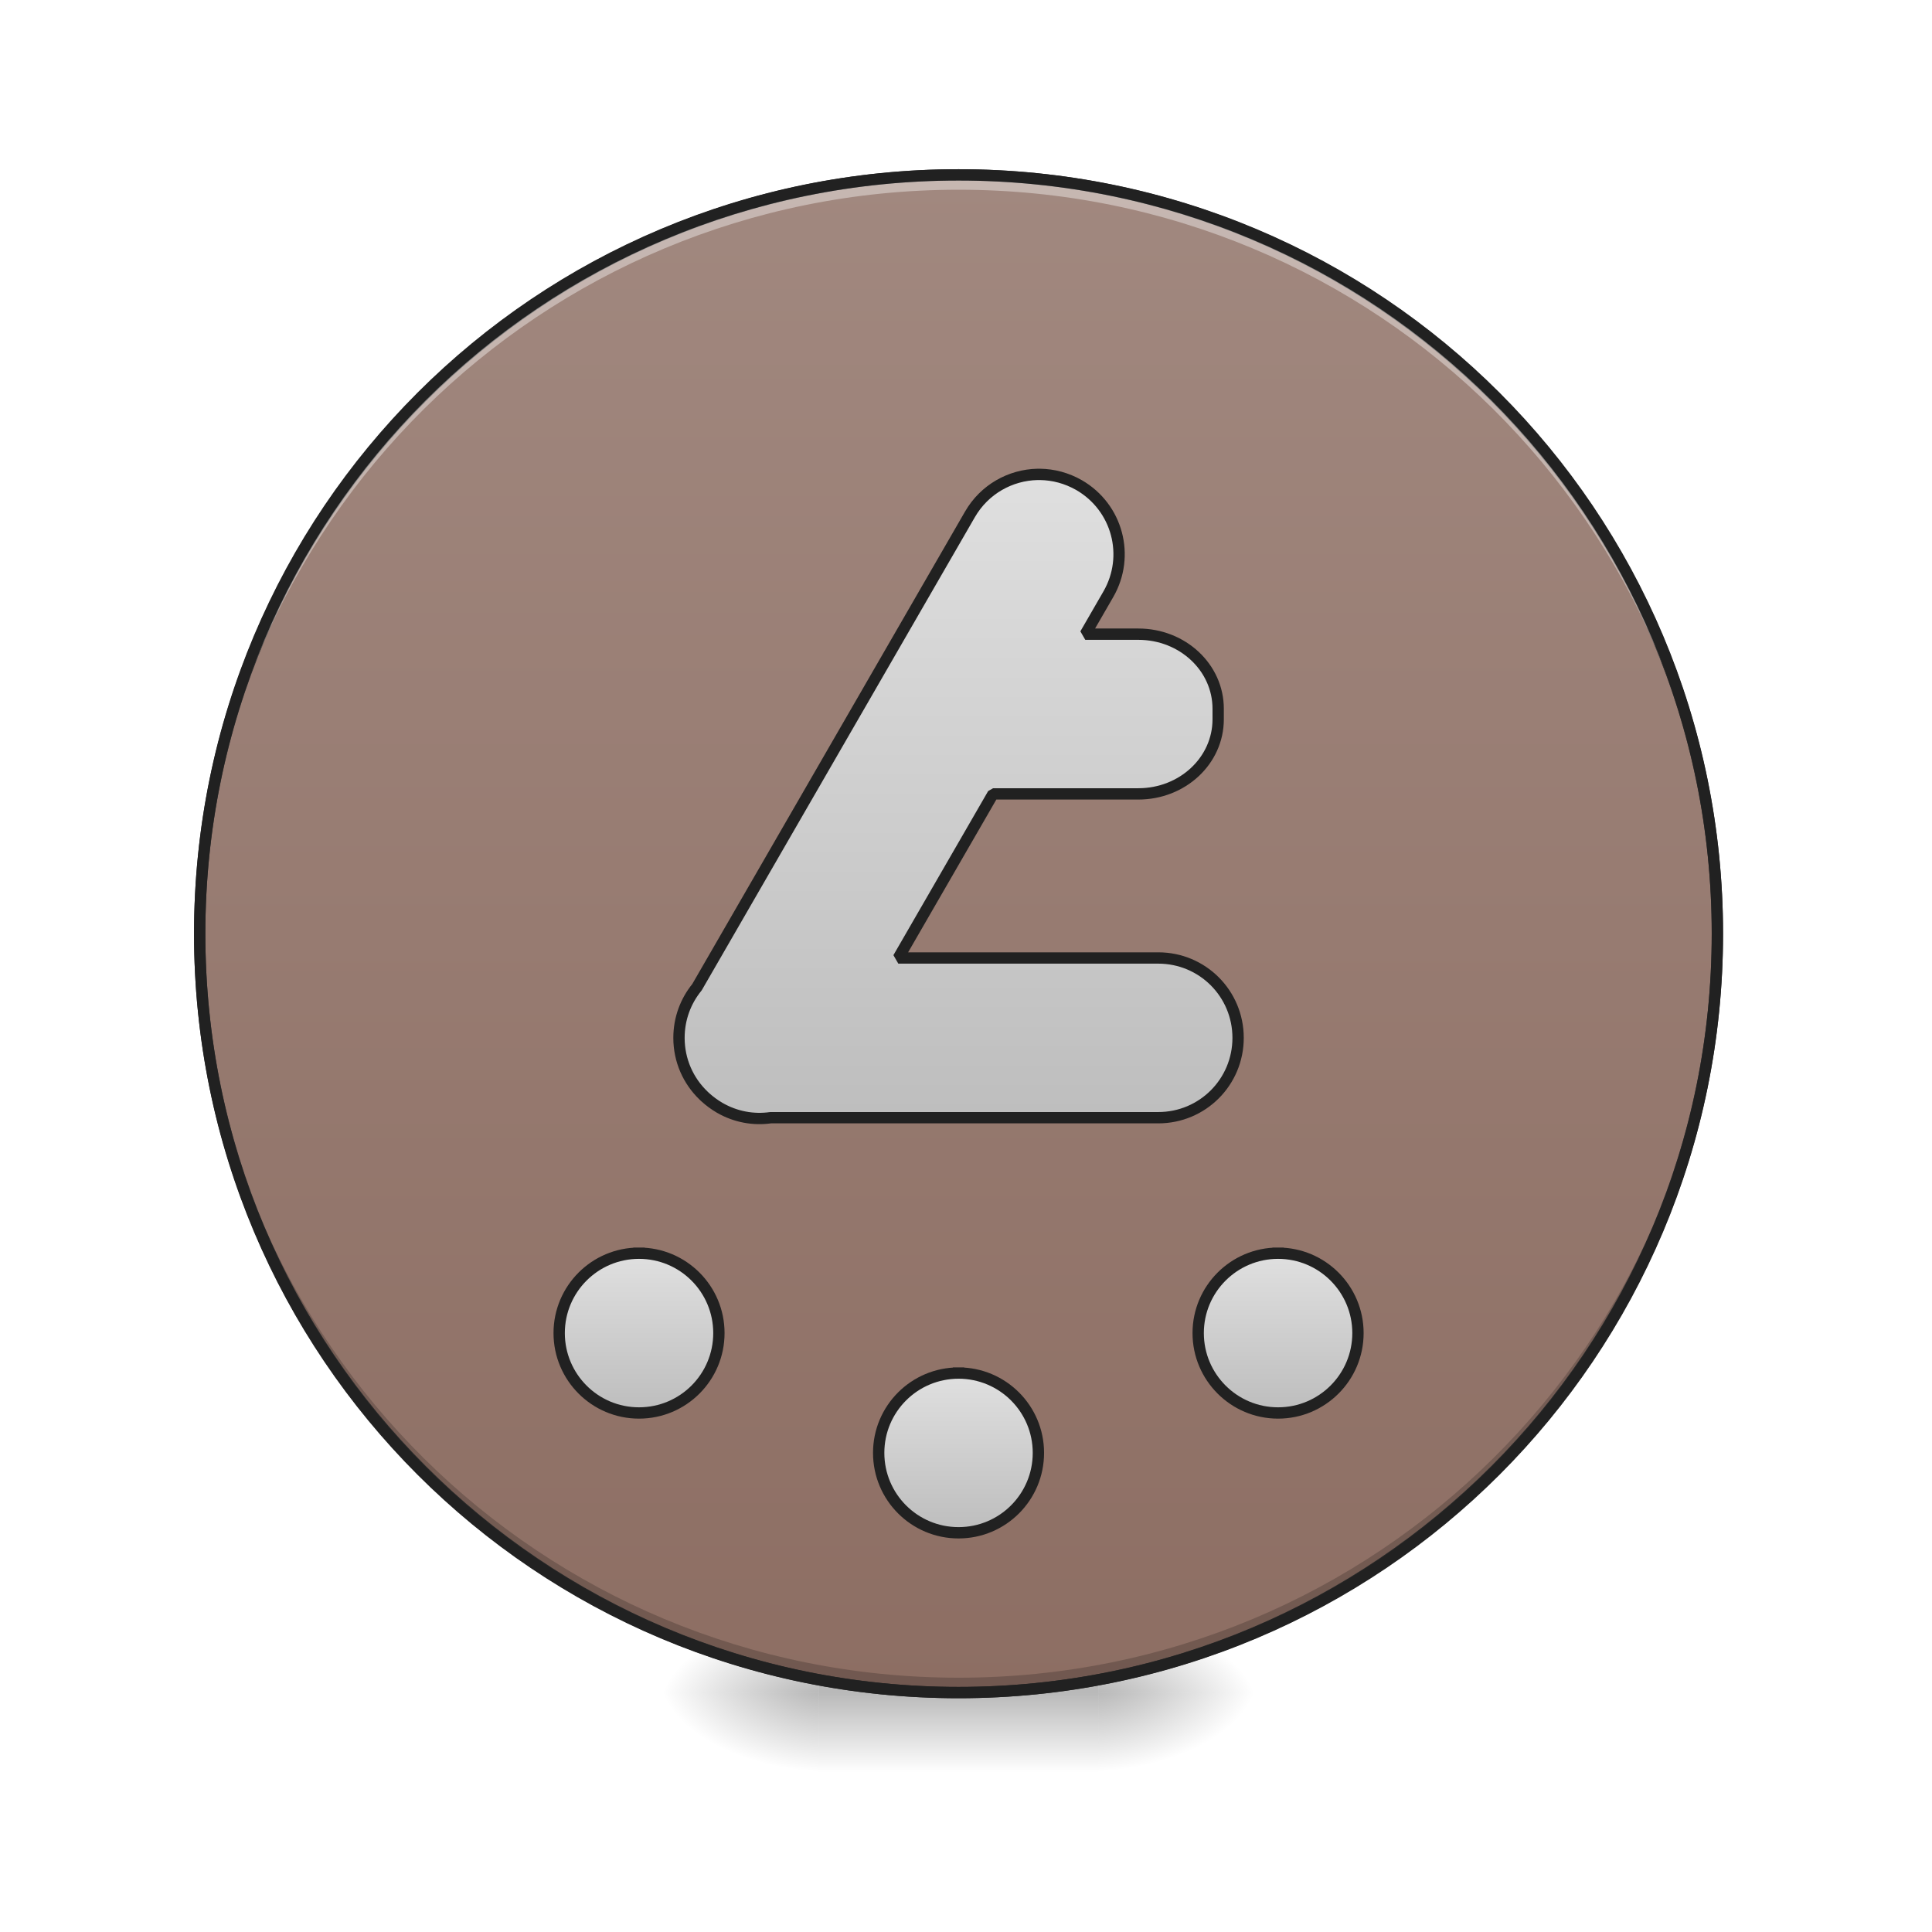
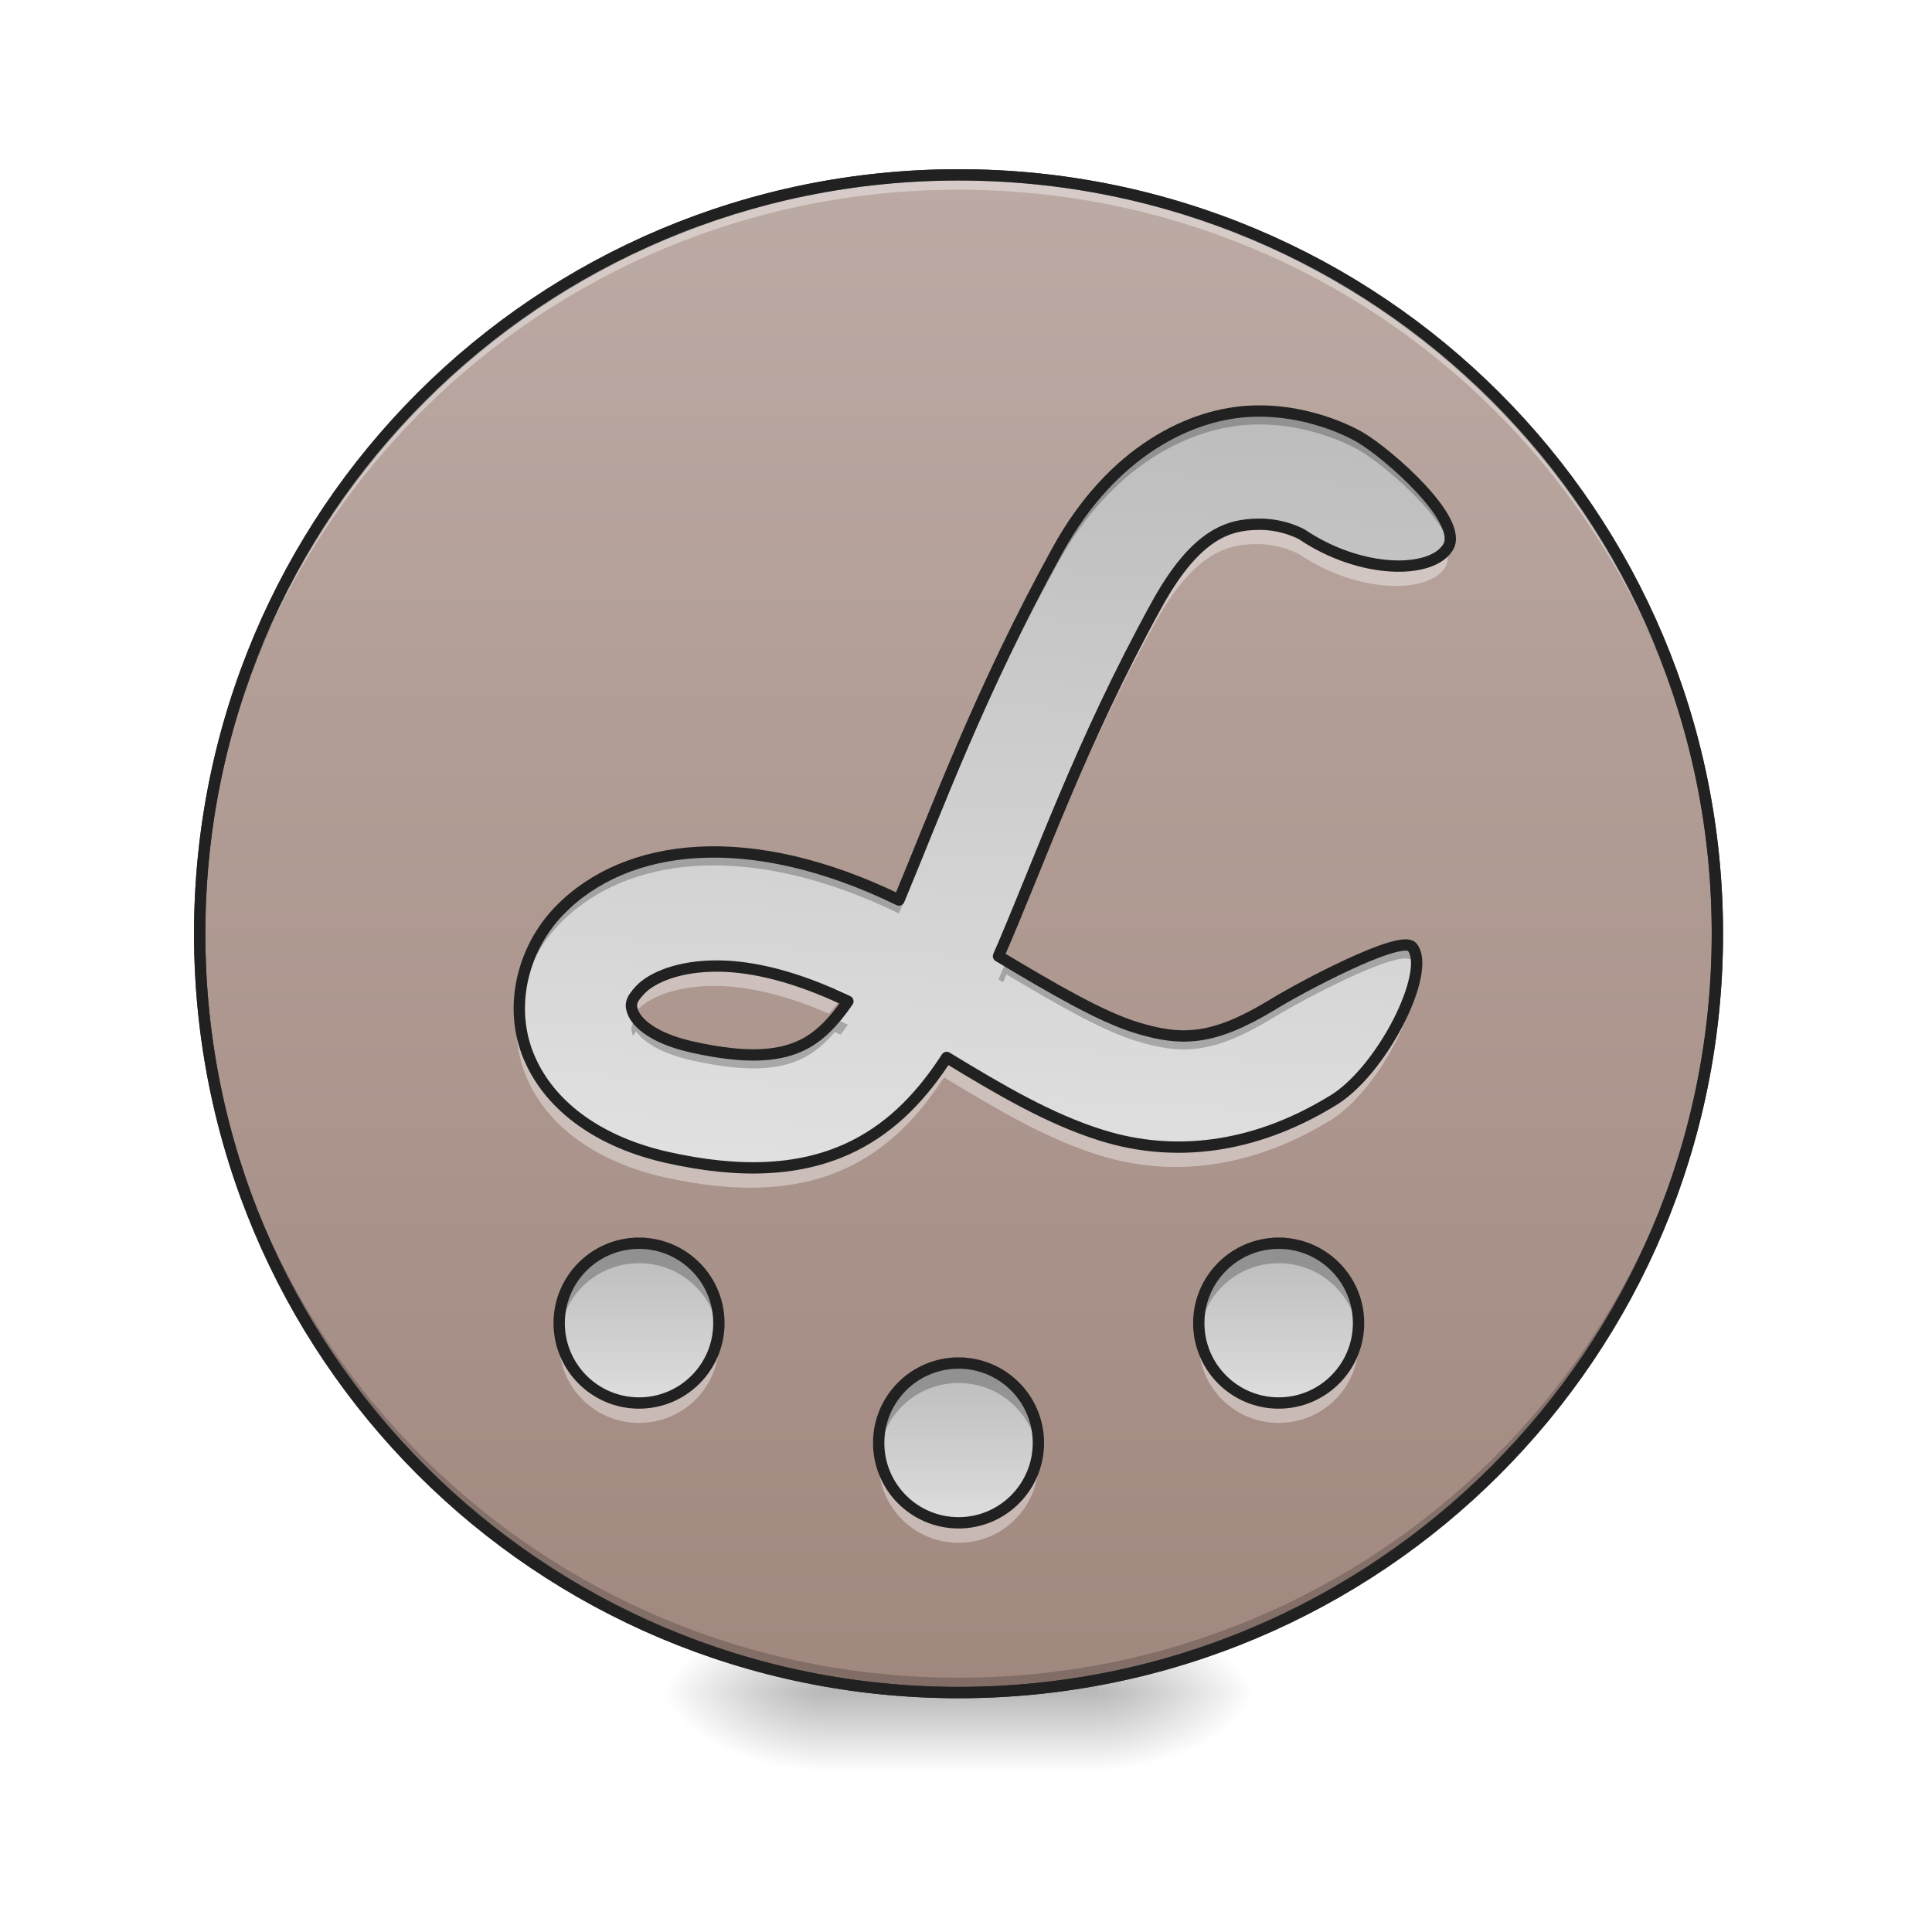
<svg xmlns="http://www.w3.org/2000/svg" width="128pt" height="128pt" viewBox="0 0 128 128" version="1.1">
  <defs>
    <radialGradient id="radial0" gradientUnits="userSpaceOnUse" cx="450.909" cy="189.579" fx="450.909" fy="189.579" r="21.167" gradientTransform="matrix(0.000000696681,-0.31253,-0.562554,-0.000000406154,178.0926,254.3813)">
      <stop offset="0" style="stop-color:rgb(0%,0%,0%);stop-opacity:0.314;" />
      <stop offset="0.222" style="stop-color:rgb(0%,0%,0%);stop-opacity:0.275;" />
      <stop offset="1" style="stop-color:rgb(0%,0%,0%);stop-opacity:0;" />
    </radialGradient>
    <radialGradient id="radial1" gradientUnits="userSpaceOnUse" cx="450.909" cy="189.579" fx="450.909" fy="189.579" r="21.167" gradientTransform="matrix(-0.000000696681,0.31253,0.562554,0.000000406154,-51.08047,-30.10993)">
      <stop offset="0" style="stop-color:rgb(0%,0%,0%);stop-opacity:0.314;" />
      <stop offset="0.222" style="stop-color:rgb(0%,0%,0%);stop-opacity:0.275;" />
      <stop offset="1" style="stop-color:rgb(0%,0%,0%);stop-opacity:0;" />
    </radialGradient>
    <radialGradient id="radial2" gradientUnits="userSpaceOnUse" cx="450.909" cy="189.579" fx="450.909" fy="189.579" r="21.167" gradientTransform="matrix(-0.000000696681,-0.31253,0.562554,-0.000000406154,-51.08047,254.3813)">
      <stop offset="0" style="stop-color:rgb(0%,0%,0%);stop-opacity:0.314;" />
      <stop offset="0.222" style="stop-color:rgb(0%,0%,0%);stop-opacity:0.275;" />
      <stop offset="1" style="stop-color:rgb(0%,0%,0%);stop-opacity:0;" />
    </radialGradient>
    <radialGradient id="radial3" gradientUnits="userSpaceOnUse" cx="450.909" cy="189.579" fx="450.909" fy="189.579" r="21.167" gradientTransform="matrix(0.000000696681,0.31253,-0.562554,0.000000406154,178.0926,-30.10993)">
      <stop offset="0" style="stop-color:rgb(0%,0%,0%);stop-opacity:0.314;" />
      <stop offset="0.222" style="stop-color:rgb(0%,0%,0%);stop-opacity:0.275;" />
      <stop offset="1" style="stop-color:rgb(0%,0%,0%);stop-opacity:0;" />
    </radialGradient>
    <linearGradient id="linear0" gradientUnits="userSpaceOnUse" x1="255.323" y1="233.5" x2="255.323" y2="254.667" gradientTransform="matrix(0.0534402,0,0,0.250024,49.86154,53.75514)">
      <stop offset="0" style="stop-color:rgb(0%,0%,0%);stop-opacity:0.275;" />
      <stop offset="1" style="stop-color:rgb(0%,0%,0%);stop-opacity:0;" />
    </linearGradient>
    <linearGradient id="linear1" gradientUnits="userSpaceOnUse" x1="254" y1="-168.667" x2="254" y2="233.5">
-       <stop offset="0" style="stop-color:rgb(63.137%,53.333%,49.804%);stop-opacity:1;" />
-       <stop offset="1" style="stop-color:rgb(55.294%,43.137%,38.824%);stop-opacity:1;" />
+       <stop offset="0" style="stop-color:rgb(73.725%,66.667%,64.314%);stop-opacity:1;" />
+       <stop offset="1" style="stop-color:rgb(63.137%,53.333%,49.804%);stop-opacity:1;" />
    </linearGradient>
-     <linearGradient id="linear2" gradientUnits="userSpaceOnUse" x1="254" y1="191.167" x2="254" y2="148.833">
+     <linearGradient id="linear2" gradientUnits="userSpaceOnUse" x1="264.583" y1="151.479" x2="264.583" y2="193.812" gradientTransform="matrix(0.250024,0,0,0.250024,-21.16869,45.15541)">
      <stop offset="0" style="stop-color:rgb(74.118%,74.118%,74.118%);stop-opacity:1;" />
      <stop offset="1" style="stop-color:rgb(87.843%,87.843%,87.843%);stop-opacity:1;" />
    </linearGradient>
-     <linearGradient id="linear3" gradientUnits="userSpaceOnUse" x1="254" y1="191.167" x2="254" y2="148.833" gradientTransform="matrix(1,0,0,1,84.66668,-31.75001)">
+     <linearGradient id="linear3" gradientUnits="userSpaceOnUse" x1="264.583" y1="151.479" x2="264.583" y2="193.812" gradientTransform="matrix(0.250024,0,0,0.250024,0,53.09367)">
      <stop offset="0" style="stop-color:rgb(74.118%,74.118%,74.118%);stop-opacity:1;" />
      <stop offset="1" style="stop-color:rgb(87.843%,87.843%,87.843%);stop-opacity:1;" />
    </linearGradient>
-     <linearGradient id="linear4" gradientUnits="userSpaceOnUse" x1="254" y1="191.167" x2="254" y2="148.833" gradientTransform="matrix(1,0,0,1,-84.66666,-31.75001)">
+     <linearGradient id="linear4" gradientUnits="userSpaceOnUse" x1="264.421" y1="151.479" x2="264.421" y2="193.812" gradientTransform="matrix(0.250024,0,0,0.250024,21.20939,45.15541)">
      <stop offset="0" style="stop-color:rgb(74.118%,74.118%,74.118%);stop-opacity:1;" />
      <stop offset="1" style="stop-color:rgb(87.843%,87.843%,87.843%);stop-opacity:1;" />
    </linearGradient>
-     <linearGradient id="linear5" gradientUnits="userSpaceOnUse" x1="254" y1="85.333" x2="254" y2="-94.583" gradientTransform="matrix(3.779528,0,0,3.779528,0,812.5984)">
+     <linearGradient id="linear5" gradientUnits="userSpaceOnUse" x1="311.363" y1="-105.167" x2="300.78" y2="95.917" gradientTransform="matrix(0.250024,0,0,0.250024,-3.757846,53.75513)">
      <stop offset="0" style="stop-color:rgb(74.118%,74.118%,74.118%);stop-opacity:1;" />
      <stop offset="1" style="stop-color:rgb(87.843%,87.843%,87.843%);stop-opacity:1;" />
    </linearGradient>
  </defs>
  <g id="surface1">
    <path style=" stroke:none;fill-rule:nonzero;fill:url(#radial0);" d="M 72.766 112.137 L 83.352 112.137 L 83.352 106.844 L 72.766 106.844 Z M 72.766 112.137 " />
    <path style=" stroke:none;fill-rule:nonzero;fill:url(#radial1);" d="M 54.246 112.137 L 43.66 112.137 L 43.66 117.43 L 54.246 117.43 Z M 54.246 112.137 " />
    <path style=" stroke:none;fill-rule:nonzero;fill:url(#radial2);" d="M 54.246 112.137 L 43.66 112.137 L 43.66 106.844 L 54.246 106.844 Z M 54.246 112.137 " />
    <path style=" stroke:none;fill-rule:nonzero;fill:url(#radial3);" d="M 72.766 112.137 L 83.352 112.137 L 83.352 117.43 L 72.766 117.43 Z M 72.766 112.137 " />
    <path style=" stroke:none;fill-rule:nonzero;fill:url(#linear0);" d="M 54.246 110.812 L 72.766 110.812 L 72.766 117.43 L 54.246 117.43 Z M 54.246 110.812 " />
    <path style="fill-rule:nonzero;fill:url(#linear1);stroke-width:3;stroke-linecap:round;stroke-linejoin:miter;stroke:rgb(20%,20%,20%);stroke-opacity:1;stroke-miterlimit:4;" d="M 254.007 -168.661 C 365.059 -168.661 455.082 -78.638 455.082 32.414 C 455.082 143.466 365.059 233.504 254.007 233.504 C 142.939 233.504 52.917 143.466 52.917 32.414 C 52.917 -78.638 142.939 -168.661 254.007 -168.661 Z M 254.007 -168.661 " transform="matrix(0.250024,0,0,0.250024,0,53.75513)" />
    <path style=" stroke:none;fill-rule:nonzero;fill:rgb(0%,0%,0%);fill-opacity:0.196;" d="M 63.508 112.137 C 35.652 112.137 13.23 89.711 13.23 61.859 C 13.23 61.695 13.23 61.531 13.234 61.367 C 13.496 88.992 35.816 111.152 63.508 111.152 C 91.195 111.152 113.516 88.992 113.777 61.367 C 113.781 61.531 113.781 61.695 113.781 61.859 C 113.781 89.711 91.359 112.137 63.508 112.137 Z M 63.508 112.137 " />
    <path style=" stroke:none;fill-rule:nonzero;fill:rgb(100%,100%,100%);fill-opacity:0.392;" d="M 63.508 11.586 C 35.652 11.586 13.23 34.008 13.23 61.859 C 13.23 62.023 13.23 62.188 13.234 62.352 C 13.496 34.727 35.816 12.57 63.508 12.57 C 91.195 12.57 113.516 34.727 113.777 62.352 C 113.781 62.188 113.781 62.023 113.781 61.859 C 113.781 34.008 91.359 11.586 63.508 11.586 Z M 63.508 11.586 " />
+     <path style=" stroke:none;fill-rule:nonzero;fill:rgb(100%,100%,100%);fill-opacity:0.392;" d="M 42.336 94.273 C 39.406 94.273 37.047 91.914 37.047 88.984 C 37.047 88.758 37.059 88.539 37.086 88.32 C 37.41 90.938 39.629 92.953 42.336 92.953 C 45.047 92.953 47.266 90.938 47.59 88.32 C 47.617 88.539 47.629 88.758 47.629 88.984 C 47.629 91.914 45.27 94.273 42.336 94.273 Z M 42.336 94.273 " />
+     <path style=" stroke:none;fill-rule:nonzero;fill:url(#linear2);" d="M 42.336 82.367 C 45.262 82.367 47.629 84.738 47.629 87.66 C 47.629 90.582 45.262 92.953 42.336 92.953 C 39.414 92.953 37.047 90.582 37.047 87.66 C 37.047 84.738 39.414 82.367 42.336 82.367 Z M 42.336 82.367 " />
+     <path style=" stroke:none;fill-rule:nonzero;fill:rgb(0%,0%,0%);fill-opacity:0.235;" d="M 42.336 82.367 C 39.406 82.367 37.047 84.727 37.047 87.66 C 37.047 87.883 37.059 88.105 37.086 88.32 C 37.41 85.703 39.629 83.691 42.336 83.691 C 45.047 83.691 47.266 85.703 47.59 88.32 C 47.617 88.105 47.629 87.883 47.629 87.66 C 47.629 84.727 45.27 82.367 42.336 82.367 Z M 42.336 82.367 " />
+     <path style="fill:none;stroke-width:3;stroke-linecap:square;stroke-linejoin:bevel;stroke:rgb(12.941%,12.941%,12.941%);stroke-opacity:1;stroke-miterlimit:4;" d="M 169.328 114.437 C 181.03 114.437 190.497 123.921 190.497 135.607 C 190.497 147.294 181.03 156.777 169.328 156.777 C 157.641 156.777 148.173 147.294 148.173 135.607 C 148.173 123.921 157.641 114.437 169.328 114.437 Z M 169.328 114.437 " transform="matrix(0.250024,0,0,0.250024,0,53.75513)" />
+     <path style=" stroke:none;fill-rule:nonzero;fill:url(#linear3);" d="M 63.508 90.305 C 66.43 90.305 68.797 92.676 68.797 95.598 C 68.797 98.52 66.43 100.891 63.508 100.891 C 60.582 100.891 58.215 98.52 58.215 95.598 C 58.215 92.676 60.582 90.305 63.508 90.305 Z M 63.508 90.305 " />
+     <path style=" stroke:none;fill-rule:nonzero;fill:rgb(100%,100%,100%);fill-opacity:0.392;" d="M 63.508 102.215 C 60.574 102.215 58.215 99.852 58.215 96.922 C 58.215 96.695 58.227 96.477 58.254 96.258 C 58.578 98.875 60.797 100.891 63.508 100.891 C 66.215 100.891 68.434 98.875 68.758 96.258 C 68.785 96.477 68.797 96.695 68.797 96.922 C 68.797 99.852 66.438 102.215 63.508 102.215 Z M 63.508 102.215 " />
+     <path style=" stroke:none;fill-rule:nonzero;fill:rgb(0%,0%,0%);fill-opacity:0.235;" d="M 63.508 90.305 C 60.574 90.305 58.215 92.664 58.215 95.598 C 58.215 95.82 58.227 96.043 58.254 96.258 C 58.578 93.641 60.797 91.629 63.508 91.629 C 66.215 91.629 68.434 93.641 68.758 96.258 C 68.785 96.043 68.797 95.82 68.797 95.598 C 68.797 92.664 66.438 90.305 63.508 90.305 Z M 63.508 90.305 " />
+     <path style="fill:none;stroke-width:3;stroke-linecap:square;stroke-linejoin:bevel;stroke:rgb(12.941%,12.941%,12.941%);stroke-opacity:1;stroke-miterlimit:4;" d="M 254.007 146.184 C 265.693 146.184 275.161 155.668 275.161 167.354 C 275.161 179.04 265.693 188.524 254.007 188.524 C 242.305 188.524 232.837 179.04 232.837 167.354 C 232.837 155.668 242.305 146.184 254.007 146.184 Z M 254.007 146.184 " transform="matrix(0.250024,0,0,0.250024,0,53.75513)" />
+     <path style=" stroke:none;fill-rule:nonzero;fill:rgb(100%,100%,100%);fill-opacity:0.392;" d="M 84.715 94.273 C 81.785 94.273 79.422 91.914 79.422 88.984 C 79.422 88.758 79.438 88.539 79.465 88.32 C 79.789 90.938 82.008 92.953 84.715 92.953 C 87.422 92.953 89.645 90.938 89.969 88.32 C 89.992 88.539 90.008 88.758 90.008 88.984 C 90.008 91.914 87.648 94.273 84.715 94.273 Z M 84.715 94.273 " />
+     <path style=" stroke:none;fill-rule:nonzero;fill:url(#linear4);" d="M 84.715 82.367 C 87.637 82.367 90.008 84.738 90.008 87.66 C 90.008 90.582 87.637 92.953 84.715 92.953 C 81.793 92.953 79.422 90.582 79.422 87.66 C 79.422 84.738 81.793 82.367 84.715 82.367 Z M 84.715 82.367 " />
+     <path style=" stroke:none;fill-rule:nonzero;fill:rgb(0%,0%,0%);fill-opacity:0.235;" d="M 84.715 82.367 C 81.785 82.367 79.422 84.727 79.422 87.66 C 79.422 87.883 79.438 88.105 79.465 88.32 C 79.789 85.703 82.008 83.691 84.715 83.691 C 87.422 83.691 89.645 85.703 89.969 88.32 C 89.992 88.105 90.008 87.883 90.008 87.66 C 90.008 84.727 87.648 82.367 84.715 82.367 Z M 84.715 82.367 " />
+     <path style="fill:none;stroke-width:3;stroke-linecap:square;stroke-linejoin:bevel;stroke:rgb(12.941%,12.941%,12.941%);stroke-opacity:1;stroke-miterlimit:4;" d="M 338.827 114.437 C 350.513 114.437 359.997 123.921 359.997 135.607 C 359.997 147.294 350.513 156.777 338.827 156.777 C 327.141 156.777 317.657 147.294 317.657 135.607 C 317.657 123.921 327.141 114.437 338.827 114.437 Z M 338.827 114.437 " transform="matrix(0.250024,0,0,0.250024,0,53.75513)" />
    <path style=" stroke:none;fill-rule:nonzero;fill:rgb(12.941%,12.941%,12.941%);fill-opacity:1;" d="M 63.508 11.211 C 35.453 11.211 12.855 33.805 12.855 61.859 C 12.855 89.914 35.453 112.512 63.508 112.512 C 91.559 112.512 114.156 89.914 114.156 61.859 C 114.156 33.805 91.559 11.211 63.508 11.211 Z M 63.508 11.961 C 91.156 11.961 113.406 34.207 113.406 61.859 C 113.406 89.512 91.156 111.762 63.508 111.762 C 35.855 111.762 13.605 89.512 13.605 61.859 C 13.605 34.207 35.855 11.961 63.508 11.961 Z M 63.508 11.961 " />
-     <path style="fill-rule:nonzero;fill:url(#linear2);stroke-width:3;stroke-linecap:square;stroke-linejoin:bevel;stroke:rgb(12.941%,12.941%,12.941%);stroke-opacity:1;stroke-miterlimit:4;" d="M 254.007 148.84 C 265.693 148.84 275.161 158.308 275.161 169.994 C 275.161 181.696 265.693 191.164 254.007 191.164 C 242.305 191.164 232.837 181.696 232.837 169.994 C 232.837 158.308 242.305 148.84 254.007 148.84 Z M 254.007 148.84 " transform="matrix(0.250024,0,0,0.250024,0,53.75513)" />
-     <path style="fill-rule:nonzero;fill:url(#linear3);stroke-width:3;stroke-linecap:square;stroke-linejoin:bevel;stroke:rgb(12.941%,12.941%,12.941%);stroke-opacity:1;stroke-miterlimit:4;" d="M 338.671 117.078 C 350.357 117.078 359.841 126.561 359.841 138.248 C 359.841 149.934 350.357 159.417 338.671 159.417 C 326.984 159.417 317.501 149.934 317.501 138.248 C 317.501 126.561 326.984 117.078 338.671 117.078 Z M 338.671 117.078 " transform="matrix(0.250024,0,0,0.250024,0,53.75513)" />
-     <path style="fill-rule:nonzero;fill:url(#linear4);stroke-width:3;stroke-linecap:square;stroke-linejoin:bevel;stroke:rgb(12.941%,12.941%,12.941%);stroke-opacity:1;stroke-miterlimit:4;" d="M 169.328 117.078 C 181.03 117.078 190.497 126.561 190.497 138.248 C 190.497 149.934 181.03 159.417 169.328 159.417 C 157.641 159.417 148.173 149.934 148.173 138.248 C 148.173 126.561 157.641 117.078 169.328 117.078 Z M 169.328 117.078 " transform="matrix(0.250024,0,0,0.250024,0,53.75513)" />
-     <path style="fill-rule:nonzero;fill:url(#linear5);stroke-width:11.339;stroke-linecap:square;stroke-linejoin:bevel;stroke:rgb(12.941%,12.941%,12.941%);stroke-opacity:1;stroke-miterlimit:4;" d="M 1041.633 475.112 C 1040.747 475.112 1039.861 475.112 1038.976 475.112 C 1011.99 475.703 985.949 489.993 971.423 515.148 L 698.024 988.725 C 686.745 1002.542 680.014 1020.139 680.014 1039.448 C 680.014 1062.182 689.403 1082.613 704.519 1097.139 C 704.637 1097.257 704.756 1097.376 704.874 1097.494 C 705.464 1098.025 705.996 1098.557 706.586 1099.088 C 710.838 1102.926 715.562 1106.41 720.699 1109.422 C 736.819 1118.751 754.77 1121.822 771.777 1119.401 L 1160.027 1119.401 C 1204.314 1119.401 1239.98 1083.735 1239.98 1039.448 C 1239.98 995.102 1204.314 959.436 1160.027 959.436 L 899.678 959.436 L 994.57 795.101 L 1140.009 795.101 C 1184.296 795.101 1220.021 761.797 1220.021 720.404 L 1220.021 709.834 C 1220.021 668.44 1184.296 635.136 1140.009 635.136 L 1086.924 635.136 L 1110.012 595.16 C 1132.156 556.778 1119.106 508.062 1080.724 485.859 C 1068.323 478.773 1054.919 475.289 1041.633 475.112 Z M 1041.633 475.112 " transform="matrix(0.0661521,0,0,0.0661521,0,0)" />
+     <path style=" stroke:none;fill-rule:nonzero;fill:url(#linear5);" d="M 83.008 27.238 C 78.891 27.367 73.664 29.922 70.074 36.438 C 64.906 45.809 61.977 53.863 59.559 59.629 C 49.699 54.828 41.492 55.777 37.07 60.32 C 34.621 62.84 33.645 66.742 35.059 70.062 C 36.473 73.387 39.816 75.699 44.211 76.684 C 49.016 77.762 53.156 77.633 56.59 75.906 C 59.215 74.586 61.141 72.5 62.719 70.059 C 66.293 72.23 69.605 74.184 73.074 75.246 C 77.727 76.676 82.949 76.148 88.148 73.008 C 91.5 71.121 94.898 64.355 93.559 62.746 C 92.824 61.859 86.047 65.477 84.27 66.586 C 80.383 68.934 78.312 69.012 75.277 68.078 C 72.941 67.359 69.816 65.543 66.152 63.348 C 68.891 57.066 71.562 49.273 76.641 40.055 C 79.289 35.254 81.492 34.789 83.246 34.734 C 85 34.676 86.262 35.41 86.262 35.41 C 90.18 38.047 94.844 38.039 95.934 36.258 C 97.023 34.477 91.969 30.082 90.176 29.012 C 90.176 29.012 87.125 27.105 83.008 27.238 Z M 47.688 64.004 C 49.879 64.039 52.727 64.68 56.176 66.34 C 55.191 67.777 54.242 68.691 53.219 69.203 C 51.766 69.938 49.68 70.223 45.852 69.367 C 43.055 68.738 42.176 67.633 41.961 67.129 C 41.746 66.621 41.734 66.281 42.449 65.547 C 43.164 64.812 44.918 63.961 47.688 64.004 Z M 47.688 64.004 " />
+     <path style=" stroke:none;fill-rule:nonzero;fill:rgb(0%,0%,0%);fill-opacity:0.235;" d="M 83.391 27.23 C 83.262 27.23 83.137 27.234 83.008 27.238 C 78.891 27.367 73.664 29.922 70.074 36.438 C 64.906 45.809 61.977 53.863 59.559 59.629 C 49.699 54.828 41.492 55.777 37.07 60.32 C 35.289 62.152 34.289 64.715 34.418 67.254 C 34.535 65.016 35.496 62.832 37.07 61.211 C 41.492 56.668 49.699 55.723 59.559 60.52 C 61.977 54.754 64.906 46.703 70.074 37.328 C 73.664 30.812 78.891 28.262 83.008 28.129 C 83.137 28.125 83.262 28.121 83.391 28.121 C 87.312 28.113 90.176 29.906 90.176 29.906 C 91.676 30.801 95.453 34.02 96.016 36.09 C 96.723 34.215 91.918 30.051 90.176 29.012 C 90.176 29.012 87.312 27.223 83.391 27.23 Z M 93.117 62.605 C 91.402 62.621 85.852 65.598 84.27 66.586 C 80.383 68.934 78.312 69.012 75.277 68.078 C 73.055 67.395 70.117 65.711 66.68 63.664 C 66.504 64.082 66.328 64.492 66.152 64.895 C 66.258 64.957 66.355 65.016 66.457 65.078 C 66.531 64.906 66.605 64.73 66.68 64.555 C 70.117 66.605 73.055 68.289 75.277 68.969 C 78.312 69.902 80.383 69.828 84.27 67.48 C 85.852 66.492 91.402 63.512 93.117 63.5 C 93.328 63.496 93.48 63.539 93.559 63.637 C 93.699 63.805 93.785 64.023 93.828 64.289 C 93.906 63.617 93.832 63.074 93.559 62.746 C 93.48 62.648 93.328 62.605 93.117 62.605 Z M 42.145 67.441 C 41.758 67.934 41.781 68.238 41.945 68.637 C 41.996 68.543 42.059 68.445 42.145 68.336 C 42.543 68.898 43.543 69.738 45.852 70.258 C 49.68 71.117 51.766 70.828 53.219 70.098 C 53.938 69.734 54.621 69.176 55.309 68.375 C 55.438 68.434 55.566 68.492 55.695 68.551 C 55.855 68.344 56.016 68.121 56.176 67.887 C 55.883 67.742 55.594 67.609 55.309 67.484 C 54.621 68.285 53.938 68.844 53.219 69.203 C 51.766 69.938 49.68 70.223 45.852 69.367 C 43.543 68.848 42.543 68.008 42.145 67.441 Z M 42.145 67.441 " />
+     <path style=" stroke:none;fill-rule:nonzero;fill:rgb(100%,100%,100%);fill-opacity:0.392;" d="M 83.234 34.977 C 83.18 34.977 83.125 34.977 83.07 34.98 C 81.316 35.035 79.113 35.5 76.469 40.301 C 71.789 48.793 69.152 56.07 66.625 62.078 C 66.531 62.02 66.438 61.965 66.344 61.91 C 66.223 62.195 66.098 62.48 65.977 62.762 C 66.199 62.895 66.41 63.02 66.625 63.148 C 69.152 57.141 71.789 49.863 76.469 41.371 C 79.113 36.57 81.316 36.105 83.07 36.051 C 84.828 35.992 86.086 36.727 86.086 36.727 C 90.004 39.359 94.668 39.355 95.758 37.574 C 95.953 37.258 95.949 36.859 95.809 36.41 C 95.793 36.441 95.777 36.473 95.758 36.504 C 94.668 38.285 90.004 38.289 86.086 35.656 C 86.086 35.656 84.902 34.969 83.234 34.977 Z M 47.258 64.246 C 44.633 64.258 42.965 65.082 42.273 65.793 C 42.215 65.855 42.16 65.914 42.113 65.969 C 41.969 65.801 41.875 65.652 41.816 65.527 C 41.586 65.914 41.637 66.184 41.785 66.539 C 41.844 66.672 41.945 66.844 42.113 67.039 C 42.16 66.984 42.215 66.926 42.273 66.863 C 42.988 66.129 44.742 65.277 47.512 65.32 C 49.465 65.352 51.945 65.863 54.906 67.152 C 55.27 66.754 55.633 66.289 56.004 65.75 C 55.805 65.656 55.609 65.566 55.418 65.477 C 55.246 65.695 55.078 65.895 54.906 66.082 C 51.945 64.793 49.465 64.281 47.512 64.25 C 47.426 64.246 47.34 64.246 47.258 64.246 Z M 93.641 64.641 C 93.27 67.277 90.605 71.77 87.973 73.254 C 82.773 76.391 77.551 76.922 72.898 75.492 C 69.43 74.43 66.117 72.477 62.543 70.305 C 60.965 72.746 59.039 74.832 56.414 76.152 C 52.98 77.875 48.84 78.008 44.035 76.93 C 39.641 75.945 36.297 73.629 34.883 70.309 C 34.512 69.434 34.305 68.516 34.25 67.594 C 34.172 68.871 34.367 70.164 34.883 71.379 C 36.297 74.703 39.641 77.016 44.035 78 C 48.84 79.078 52.98 78.945 56.414 77.223 C 59.039 75.902 60.965 73.816 62.543 71.375 C 66.117 73.547 69.43 75.5 72.898 76.562 C 77.551 77.992 82.773 77.461 87.973 74.324 C 91.012 72.613 94.09 66.891 93.641 64.641 Z M 93.641 64.641 " />
+     <path style="fill:none;stroke-width:3;stroke-linecap:round;stroke-linejoin:round;stroke:rgb(12.941%,12.941%,12.941%);stroke-opacity:1;stroke-miterlimit:4;" d="M 332 -106.057 C 315.532 -105.542 294.628 -95.324 280.27 -69.264 C 259.6 -31.783 247.883 0.433 238.212 23.493 C 198.778 4.292 165.953 8.088 148.267 26.258 C 138.471 36.335 134.565 51.943 140.221 65.223 C 145.877 78.519 159.25 87.768 176.827 91.705 C 196.044 96.017 212.605 95.502 226.338 88.596 C 236.837 83.315 244.539 74.972 250.851 65.208 C 265.147 73.894 278.395 81.706 292.269 85.956 C 310.877 91.674 331.765 89.565 352.56 77.003 C 365.965 69.457 379.558 42.397 374.199 35.96 C 371.261 32.414 344.155 46.881 337.046 51.318 C 321.501 60.708 313.22 61.021 301.081 57.286 C 291.738 54.412 279.239 47.147 264.584 38.366 C 275.536 13.244 286.223 -17.925 306.533 -54.797 C 317.126 -73.998 325.938 -75.857 332.953 -76.076 C 339.968 -76.31 345.014 -73.373 345.014 -73.373 C 360.684 -62.827 379.339 -62.858 383.698 -69.983 C 388.057 -77.107 367.84 -94.683 360.669 -98.964 C 360.669 -98.964 348.467 -106.588 332 -106.057 Z M 190.732 40.991 C 199.497 41.132 210.886 43.694 224.682 50.334 C 220.745 56.083 216.948 59.739 212.855 61.786 C 207.043 64.723 198.7 65.864 183.389 62.442 C 172.202 59.927 168.687 55.505 167.828 53.49 C 166.968 51.459 166.922 50.1 169.781 47.162 C 172.64 44.225 179.655 40.819 190.732 40.991 Z M 190.732 40.991 " transform="matrix(0.250024,0,0,0.250024,0,53.75513)" />
  </g>
</svg>
